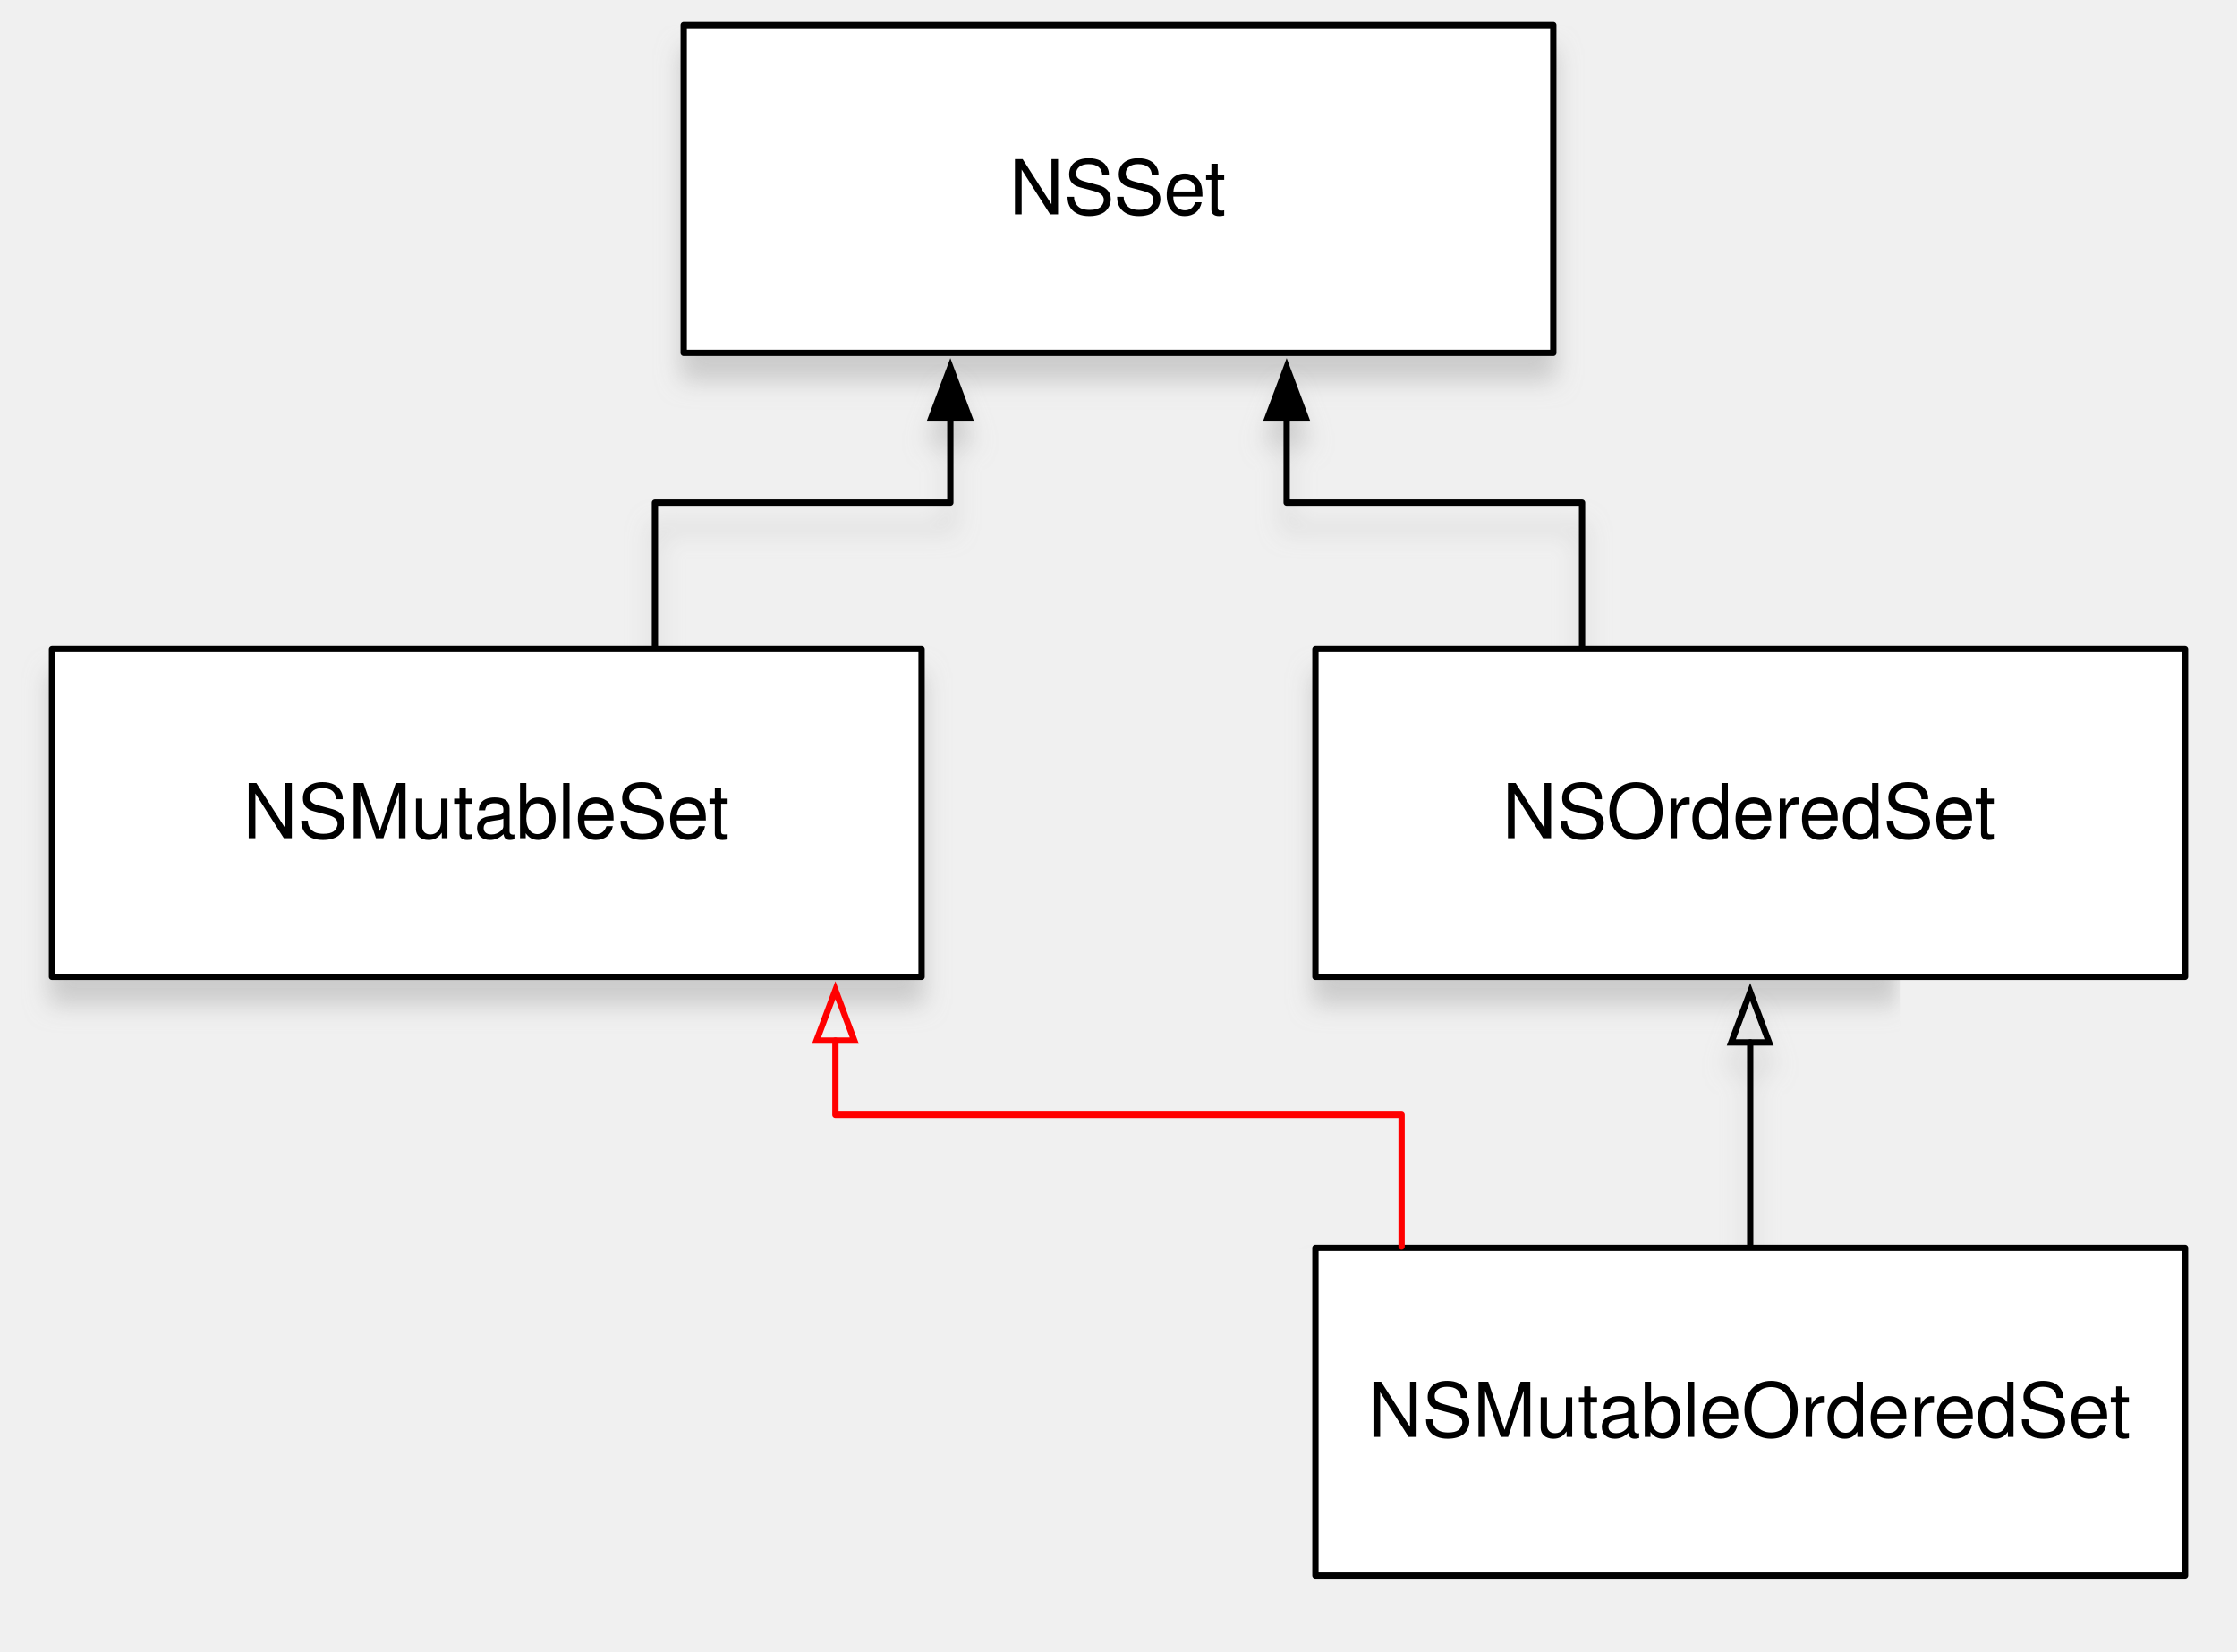
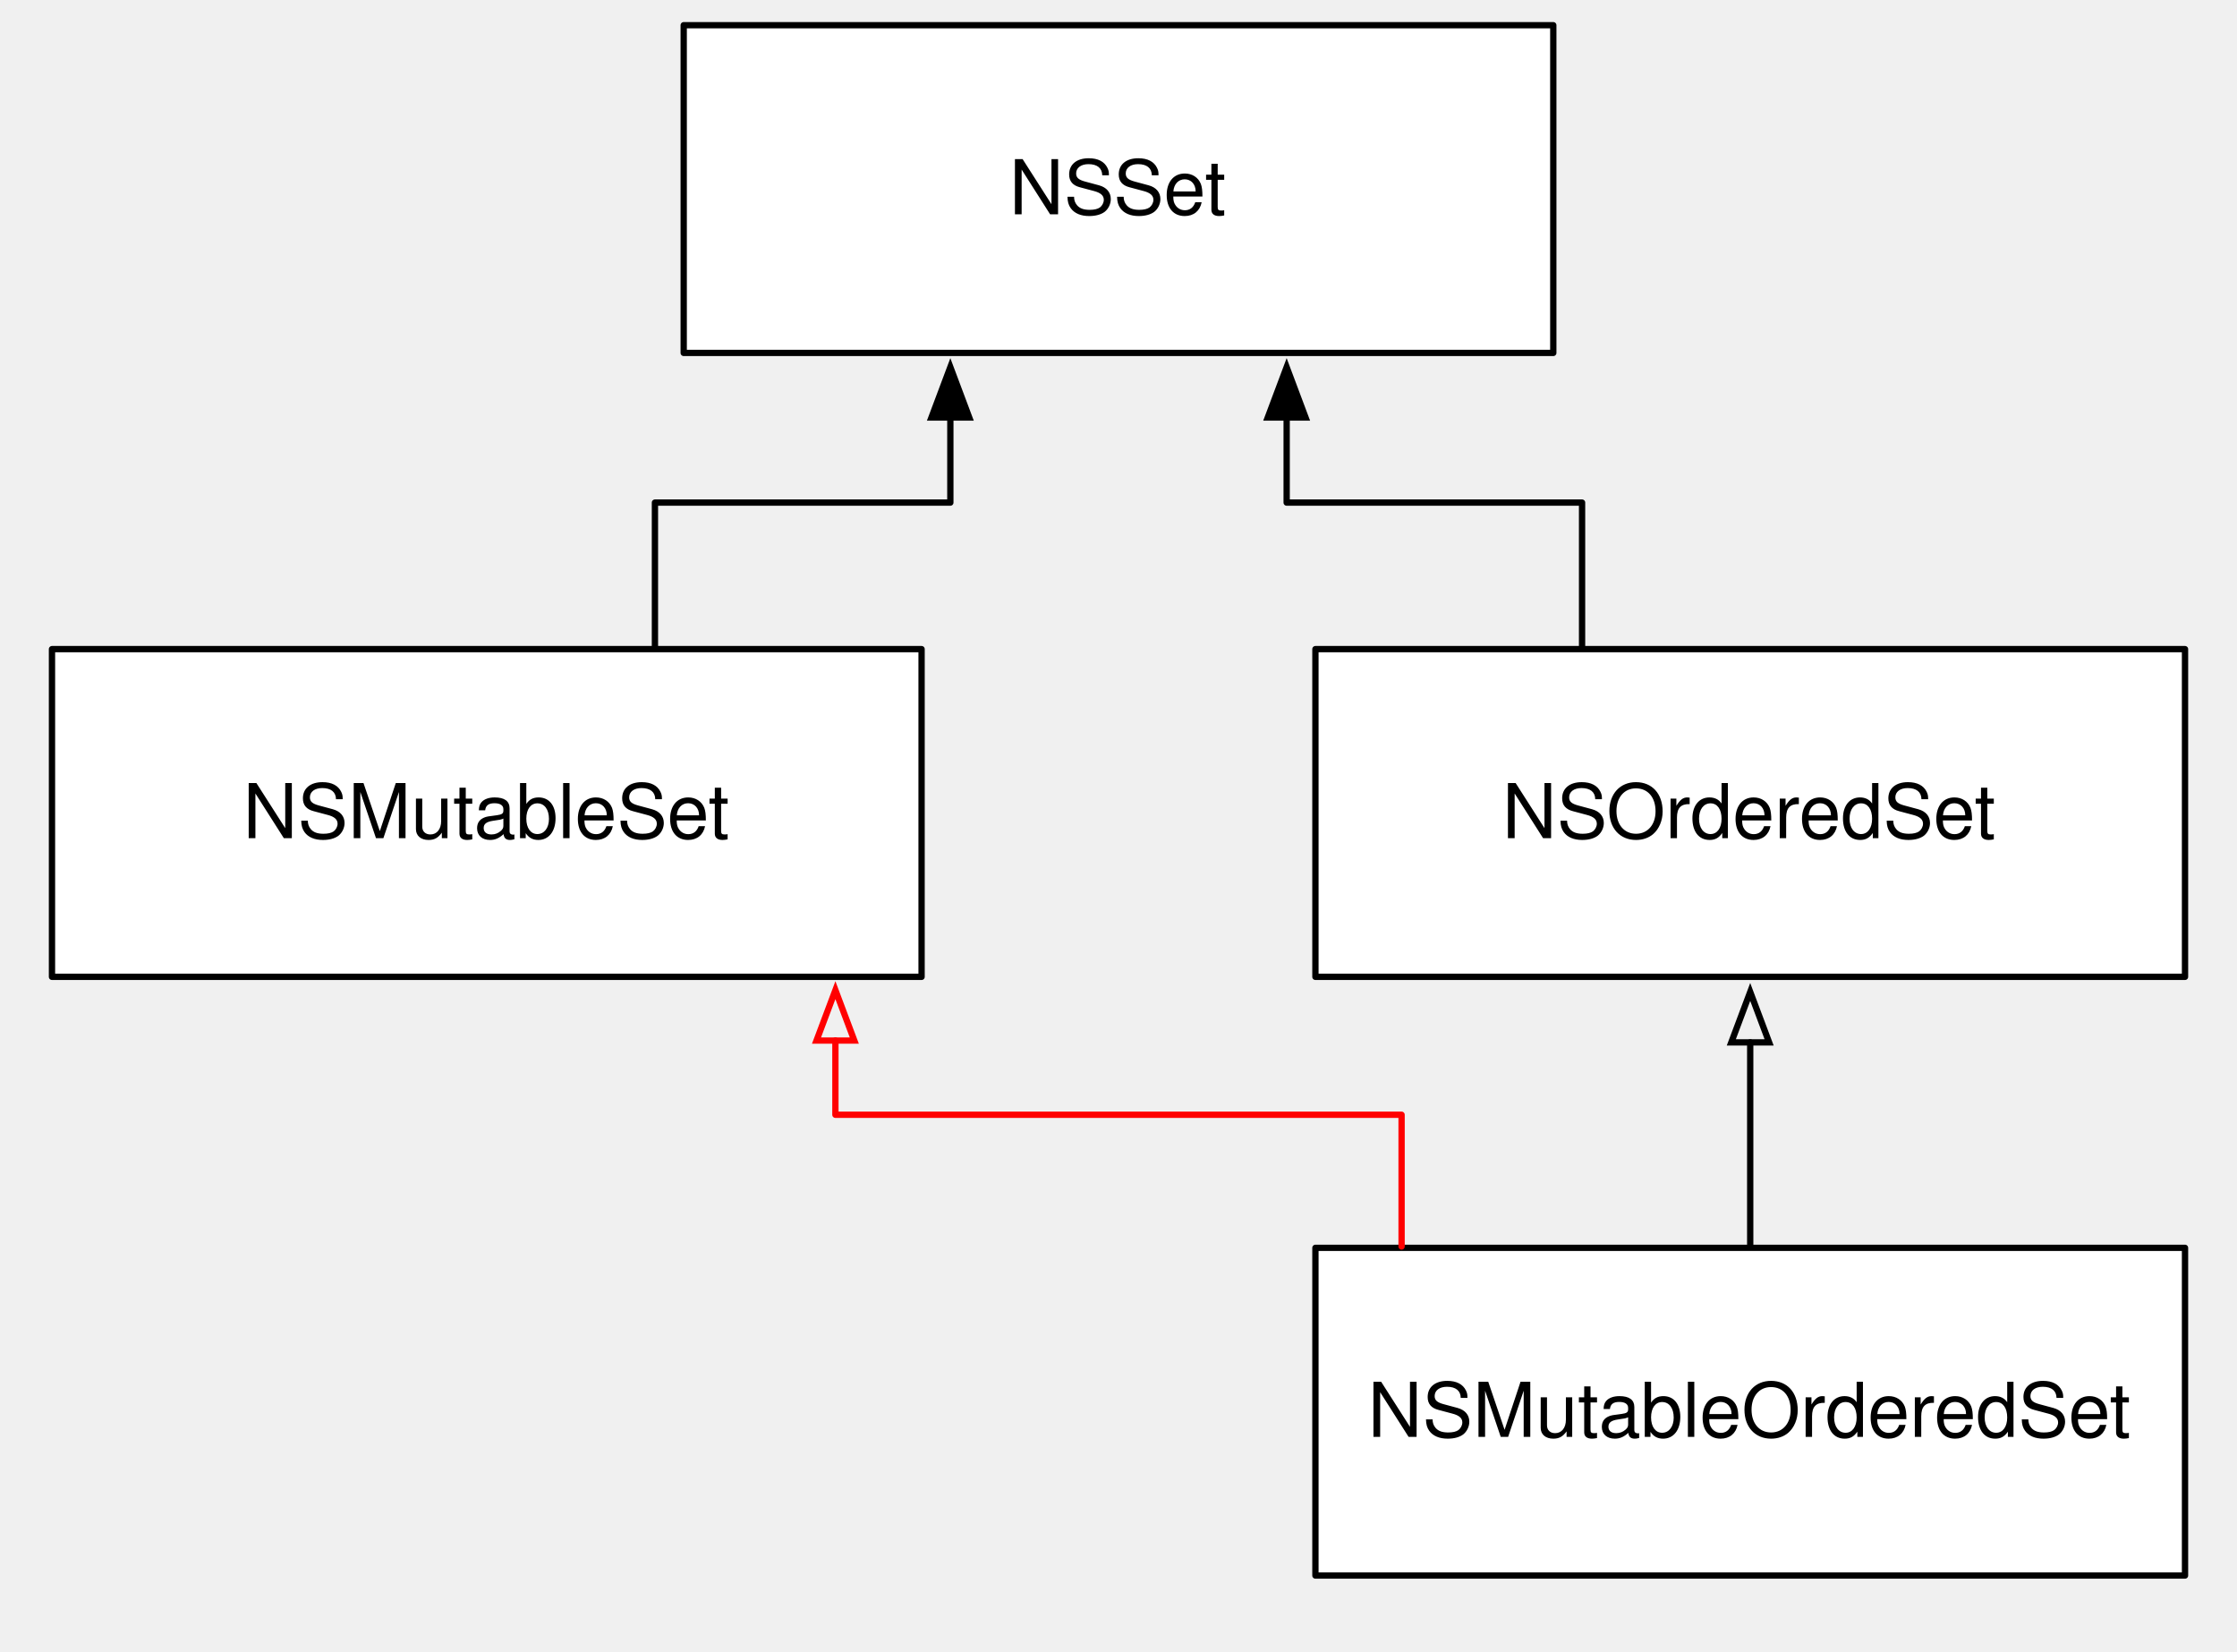
- <svg xmlns="http://www.w3.org/2000/svg" xmlns:xlink="http://www.w3.org/1999/xlink" version="1.1" viewBox="89 90 355 262" width="355pt" height="262pt">
+ <svg xmlns="http://www.w3.org/2000/svg" height="262pt" viewBox="89 90 355 262" width="355pt">
  <defs>
-     <filter id="Shadow" filterUnits="userSpaceOnUse">
-       <feGaussianBlur in="SourceAlpha" result="blur" stdDeviation="1.856" />
-       <feOffset in="blur" result="offset" dx="0" dy="4" />
-       <feFlood flood-color="silver" flood-opacity=".75" result="flood" />
-       <feComposite in="flood" in2="offset" operator="in" />
-     </filter>
-     <font-face font-family="Helvetica" font-size="12" units-per-em="1000" underline-position="-75.684" underline-thickness="49.316" slope="0" x-height="522.949" cap-height="717.285" ascent="770.02" descent="-229.98" font-weight="500">
+     <font-face ascent="770.02" cap-height="717.285" descent="-229.98" font-family="Helvetica" font-size="12" font-weight="500" underline-position="-75.684" underline-thickness="49.316" x-height="522.949">
      <font-face-src>
        <font-face-name name="Helvetica" />
      </font-face-src>
    </font-face>
-     <marker orient="auto" overflow="visible" markerUnits="strokeWidth" id="FilledArrow_Marker" viewBox="-1 -4 10 8" markerWidth="10" markerHeight="8" color="black">
-       <g>
-         <path d="M 8 0 L 0 -3 L 0 3 Z" fill="currentColor" stroke="currentColor" stroke-width="1" />
-       </g>
+     <marker id="a" markerHeight="8" markerUnits="strokeWidth" markerWidth="10" orient="auto" overflow="visible" viewBox="-1 -4 10 8">
+       <path d="m8 0-8-3v6z" stroke="#000" />
    </marker>
-     <marker orient="auto" overflow="visible" markerUnits="strokeWidth" id="Arrow_Marker" viewBox="-1 -4 10 8" markerWidth="10" markerHeight="8" color="black">
-       <g>
-         <path d="M 8 0 L 0 -3 L 0 3 Z" fill="none" stroke="currentColor" stroke-width="1" />
-       </g>
+     <marker id="b" markerHeight="8" markerUnits="strokeWidth" markerWidth="10" orient="auto" overflow="visible" viewBox="-1 -4 10 8">
+       <path d="m8 0-8-3v6z" fill="none" stroke="#000" />
    </marker>
-     <marker orient="auto" overflow="visible" markerUnits="strokeWidth" id="Arrow_Marker_2" viewBox="-1 -4 10 8" markerWidth="10" markerHeight="8" color="red">
-       <g>
-         <path d="M 8 0 L 0 -3 L 0 3 Z" fill="none" stroke="currentColor" stroke-width="1" />
-       </g>
+     <marker id="c" markerHeight="8" markerUnits="strokeWidth" markerWidth="10" orient="auto" overflow="visible" viewBox="-1 -4 10 8">
+       <path d="m8 0-8-3v6z" fill="none" stroke="#f00" />
    </marker>
  </defs>
-   <g stroke="none" stroke-opacity="1" stroke-dasharray="none" fill="none" fill-opacity="1">
-     <g>
-       <g>
-         <use xlink:href="#id1_Graphic" filter="url(#Shadow)" />
-         <use xlink:href="#id3_Graphic" filter="url(#Shadow)" />
-         <use xlink:href="#id4_Graphic" filter="url(#Shadow)" />
-         <use xlink:href="#id6_Graphic" filter="url(#Shadow)" />
-         <use xlink:href="#id7_Graphic" filter="url(#Shadow)" />
-         <use xlink:href="#id8_Graphic" filter="url(#Shadow)" />
-         <use xlink:href="#id9_Graphic" filter="url(#Shadow)" />
-       </g>
-       <g id="id1_Graphic">
-         <rect x="197.5" y="94" width="138" height="52" fill="white" />
-         <rect x="197.5" y="94" width="138" height="52" stroke="black" stroke-linecap="round" stroke-linejoin="round" stroke-width="1" />
-         <text transform="translate(202.5 113)" fill="black">
-           <tspan font-family="Helvetica" font-size="12" font-weight="500" x="46.659" y="11" textLength="34.682">NSSet</tspan>
-         </text>
-       </g>
-       <g id="id3_Graphic">
-         <rect x="97.25" y="193" width="138" height="52" fill="white" />
-         <rect x="97.25" y="193" width="138" height="52" stroke="black" stroke-linecap="round" stroke-linejoin="round" stroke-width="1" />
-         <text transform="translate(102.25 212)" fill="black">
-           <tspan font-family="Helvetica" font-size="12" font-weight="500" x="25.313" y="11" textLength="77.373">NSMutableSet</tspan>
-         </text>
-       </g>
-       <g id="id4_Graphic">
-         <path d="M 192.934 192.649 L 192.934 180.749 L 192.934 169.749 L 239.815 169.749 L 239.815 158.251 L 239.815 156.251" marker-end="url(#FilledArrow_Marker)" stroke="black" stroke-linecap="round" stroke-linejoin="round" stroke-width="1" />
-       </g>
-       <g id="id6_Graphic">
-         <rect x="297.75" y="193" width="138" height="52" fill="white" />
-         <rect x="297.75" y="193" width="138" height="52" stroke="black" stroke-linecap="round" stroke-linejoin="round" stroke-width="1" />
-         <text transform="translate(302.75 212)" fill="black">
-           <tspan font-family="Helvetica" font-size="12" font-weight="500" x="24.648" y="11" textLength="78.703">NSOrderedSet</tspan>
-         </text>
-       </g>
-       <g id="id7_Graphic">
-         <rect x="297.75" y="288" width="138" height="52" fill="white" />
-         <rect x="297.75" y="288" width="138" height="52" stroke="black" stroke-linecap="round" stroke-linejoin="round" stroke-width="1" />
-         <text transform="translate(302.75 307)" fill="black">
-           <tspan font-family="Helvetica" font-size="12" font-weight="500" x="3.303" y="11" textLength="121.395">NSMutableOrderedSet</tspan>
-         </text>
-       </g>
-       <g id="id8_Graphic">
-         <path d="M 340.066 192.649 L 340.066 180.749 L 340.066 169.749 L 293.185 169.749 L 293.185 158.251 L 293.185 156.251" marker-end="url(#FilledArrow_Marker)" stroke="black" stroke-linecap="round" stroke-linejoin="round" stroke-width="1" />
-       </g>
-       <g id="id9_Graphic">
-         <path d="M 366.75 287.5 L 366.75 275.6 L 366.75 257.4 L 366.75 255.4" marker-end="url(#Arrow_Marker)" stroke="black" stroke-linecap="round" stroke-linejoin="round" stroke-width="1" />
-       </g>
-       <path d="M 311.424 287.786 L 311.424 275.886 L 311.424 266.886 L 221.576 266.886 L 221.576 257.114 L 221.576 255.114" marker-end="url(#Arrow_Marker_2)" stroke="red" stroke-linecap="round" stroke-linejoin="round" stroke-width="1" />
+   <g fill="none">
+     <path d="m197.5 94h138v52h-138z" fill="#fff" />
+     <path d="m197.5 94h138v52h-138z" stroke="#000" stroke-linecap="round" stroke-linejoin="round" />
+     <text fill="#000" transform="translate(202.5 113)">
+       <tspan font-family="Helvetica" font-size="12" font-weight="500" textLength="34.682" x="46.659" y="11">NSSet</tspan>
+     </text>
+     <path d="m97.25 193h138v52h-138z" fill="#fff" />
+     <path d="m97.25 193h138v52h-138z" stroke="#000" stroke-linecap="round" stroke-linejoin="round" />
+     <text fill="#000" transform="translate(102.25 212)">
+       <tspan font-family="Helvetica" font-size="12" font-weight="500" textLength="77.373" x="25.313" y="11">NSMutableSet</tspan>
+     </text>
+     <path d="m192.934 192.649v-11.9-11h46.881v-11.497-2" marker-end="url(#a)" stroke="#000" stroke-linecap="round" stroke-linejoin="round" />
+     <path d="m297.75 193h138v52h-138z" fill="#fff" />
+     <path d="m297.75 193h138v52h-138z" stroke="#000" stroke-linecap="round" stroke-linejoin="round" />
+     <text fill="#000" transform="translate(302.75 212)">
+       <tspan font-family="Helvetica" font-size="12" font-weight="500" textLength="78.703" x="24.648" y="11">NSOrderedSet</tspan>
+     </text>
+     <path d="m297.75 288h138v52h-138z" fill="#fff" />
+     <path d="m297.75 288h138v52h-138z" stroke="#000" stroke-linecap="round" stroke-linejoin="round" />
+     <text fill="#000" transform="translate(302.75 307)">
+       <tspan font-family="Helvetica" font-size="12" font-weight="500" textLength="121.395" x="3.303" y="11">NSMutableOrderedSet</tspan>
+     </text>
+     <g stroke-linecap="round" stroke-linejoin="round">
+       <path d="m340.066 192.649v-11.9-11h-46.881v-11.497-2" marker-end="url(#a)" stroke="#000" />
+       <path d="m366.75 287.5v-11.9-18.2-2" marker-end="url(#b)" stroke="#000" />
+       <path d="m311.424 287.786v-11.9-9h-89.849v-9.772-2" marker-end="url(#c)" stroke="#f00" />
    </g>
  </g>
</svg>
